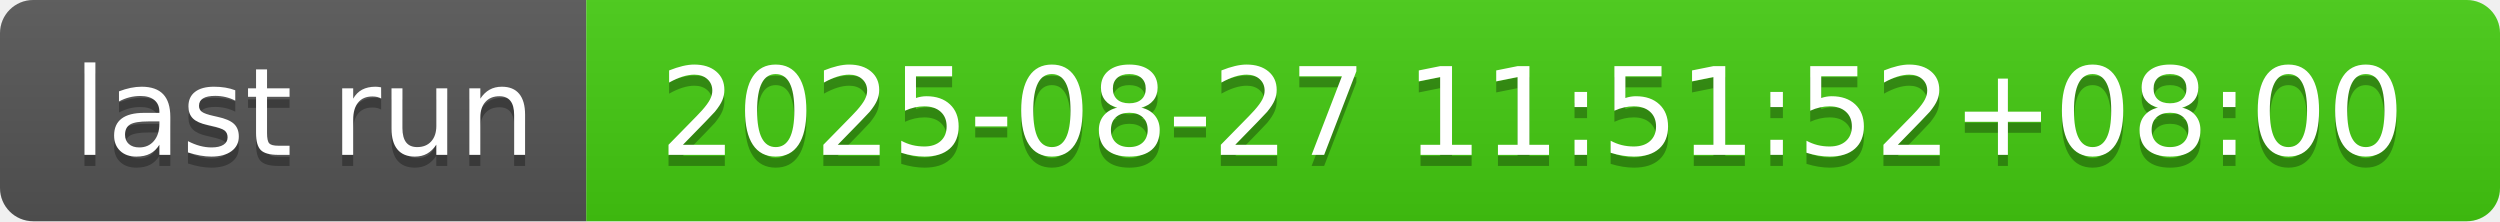
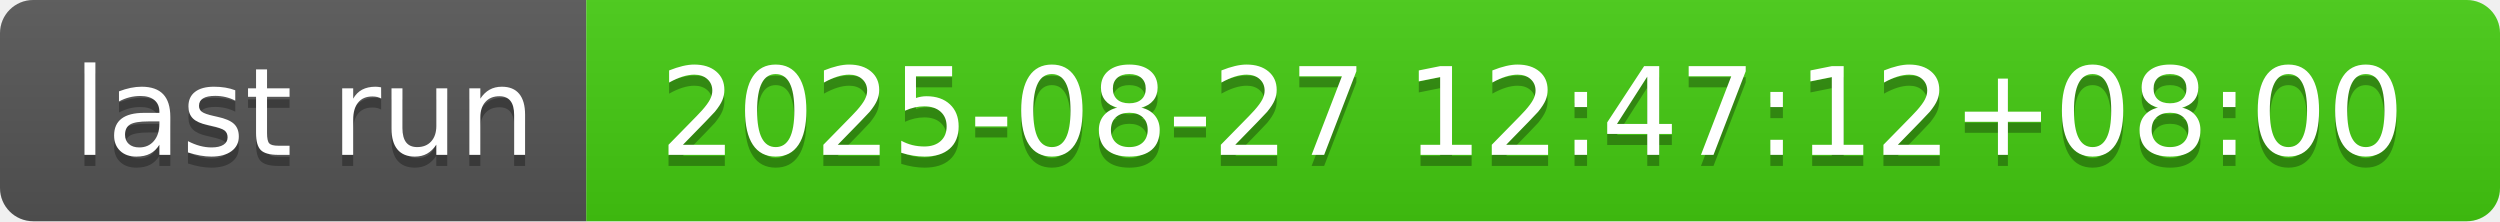
- <svg xmlns="http://www.w3.org/2000/svg" width="226" height="20" role="img" aria-label="last run: 2025-08-27 11:51:52+08:00">
+ <svg xmlns="http://www.w3.org/2000/svg" width="226" height="20" role="img" aria-label="last run: 2025-08-27 12:47:12+08:00">
  <linearGradient id="s" x2="0" y2="100%">
    <stop offset="0" stop-color="#bbb" stop-opacity=".1" />
    <stop offset="1" stop-opacity=".1" />
  </linearGradient>
  <clipPath id="r">
    <rect width="226" height="20" rx="3" fill="#fff" />
  </clipPath>
  <g clip-path="url(#r)">
    <rect width="53" height="20" fill="#555" />
    <rect x="53" width="173" height="20" fill="#4c1" />
    <rect width="226" height="20" fill="url(#s)" />
  </g>
  <g fill="#fff" text-anchor="middle" font-family="Verdana,Geneva,DejaVu Sans,sans-serif" text-rendering="geometricPrecision" font-size="110">
    <text aria-hidden="true" x="275" y="150" fill="#010101" fill-opacity=".3" transform="scale(.1)" textLength="430">last run</text>
    <text x="275" y="140" transform="scale(.1)" fill="#fff" textLength="430">last run</text>
-     <text aria-hidden="true" x="1385" y="150" fill="#010101" fill-opacity=".3" transform="scale(.1)" textLength="1630">2025-08-27 11:51:52+08:00</text>
-     <text x="1385" y="140" transform="scale(.1)" fill="#fff" textLength="1630">2025-08-27 11:51:52+08:00</text>
+     <text aria-hidden="true" x="1385" y="150" fill="#010101" fill-opacity=".3" transform="scale(.1)" textLength="1630">2025-08-27 12:47:12+08:00</text>
+     <text x="1385" y="140" transform="scale(.1)" fill="#fff" textLength="1630">2025-08-27 12:47:12+08:00</text>
  </g>
</svg>
